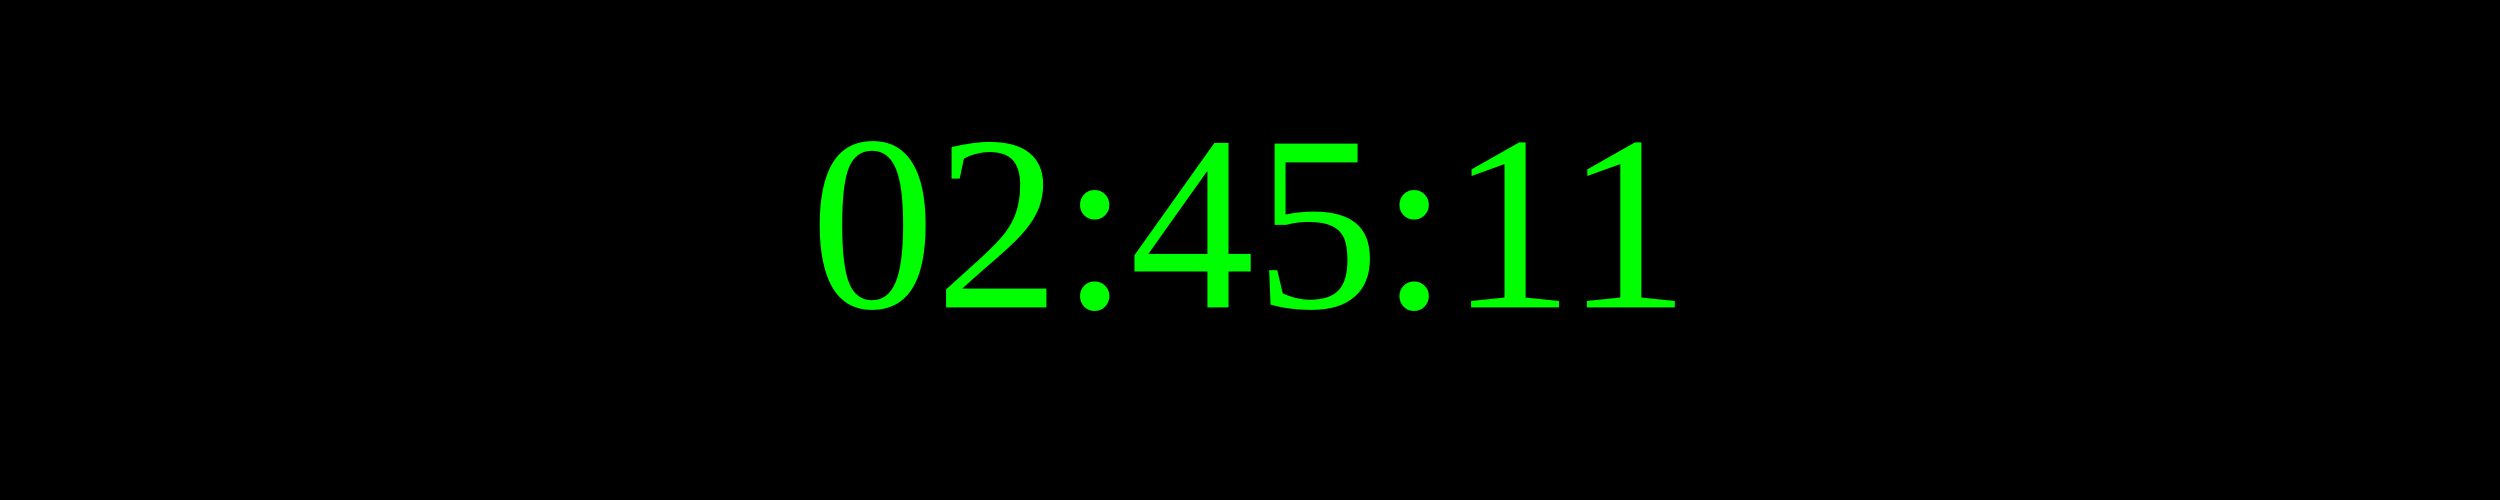
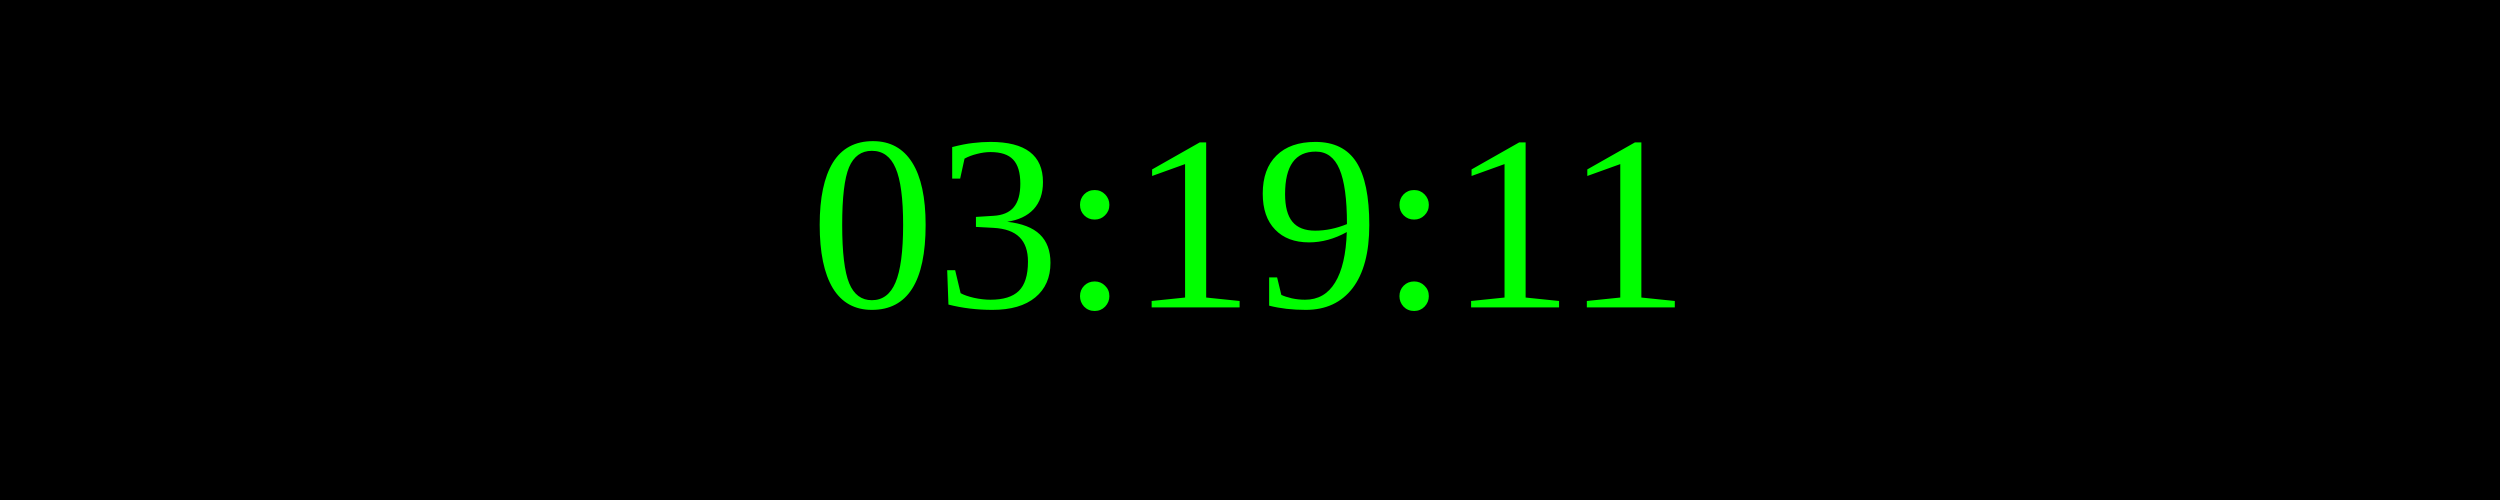
<svg xmlns="http://www.w3.org/2000/svg" width="250" height="50">
  <rect width="100%" height="100%" fill="black" />
  <text x="50%" y="50%" font-size="25" fill="lime" text-anchor="middle" dominant-baseline="middle">
- 02:45:11
+ 03:19:11
</text>
</svg>
